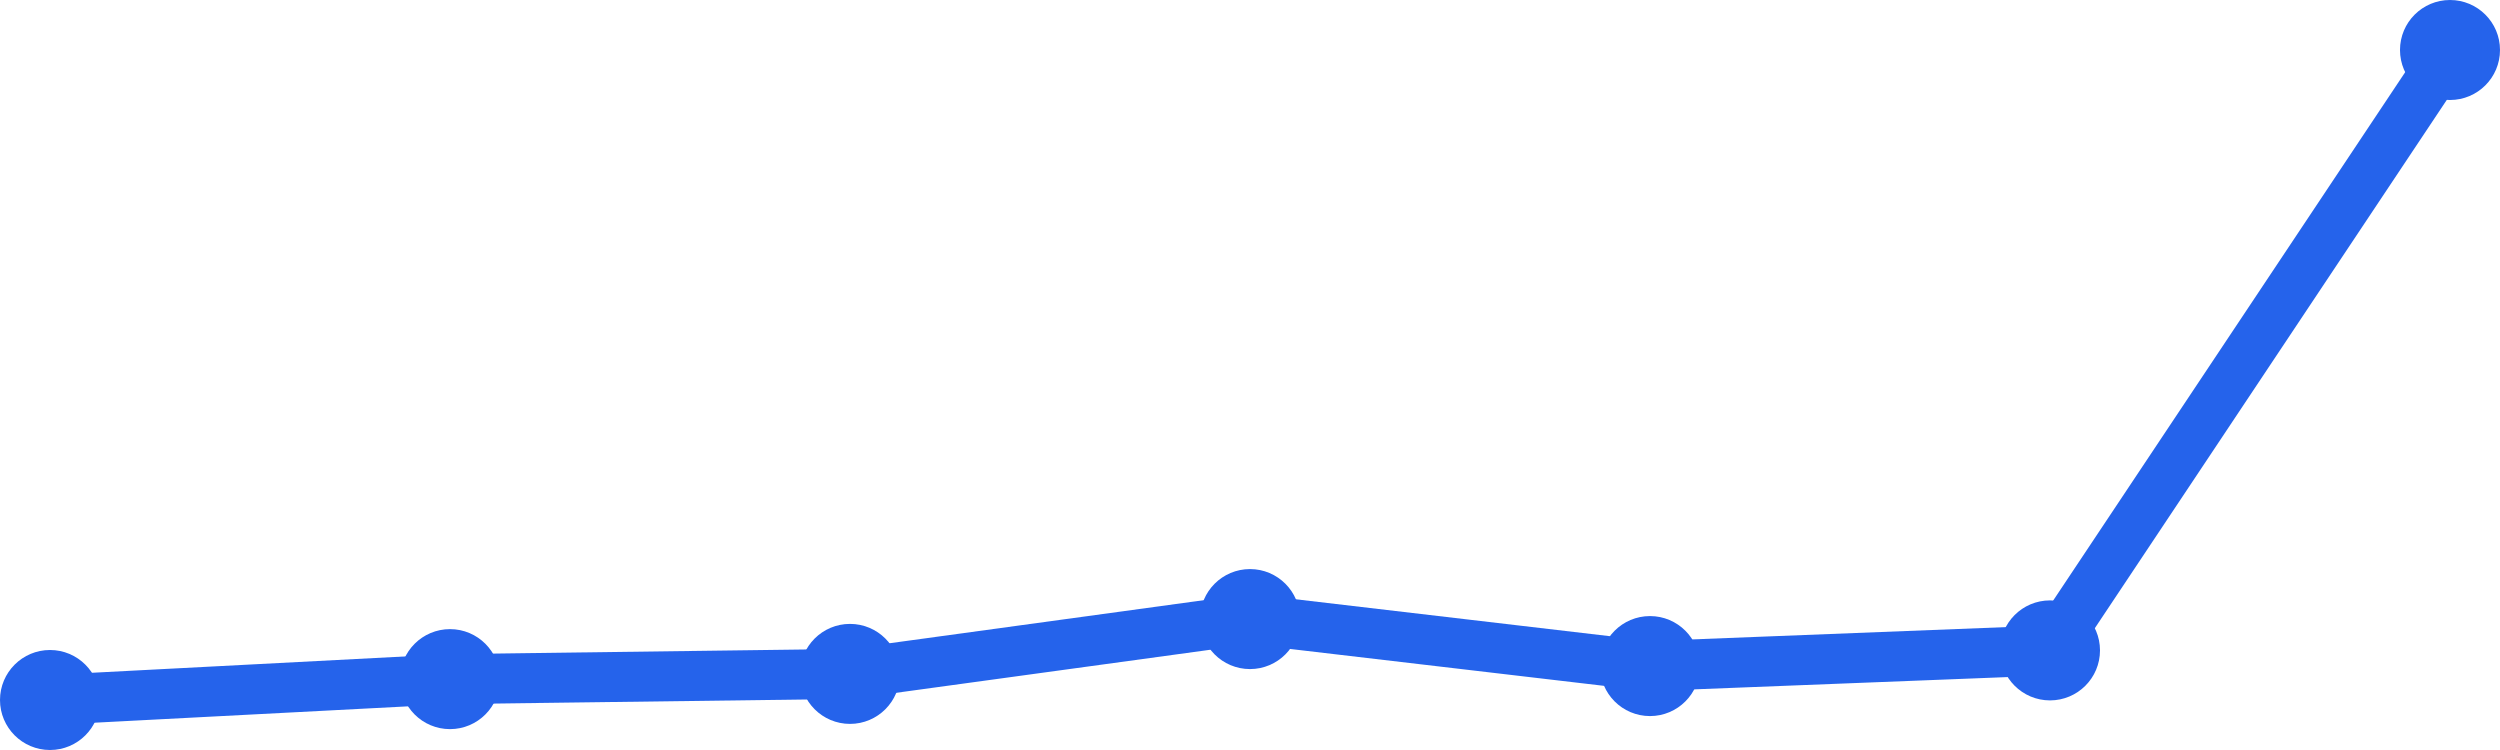
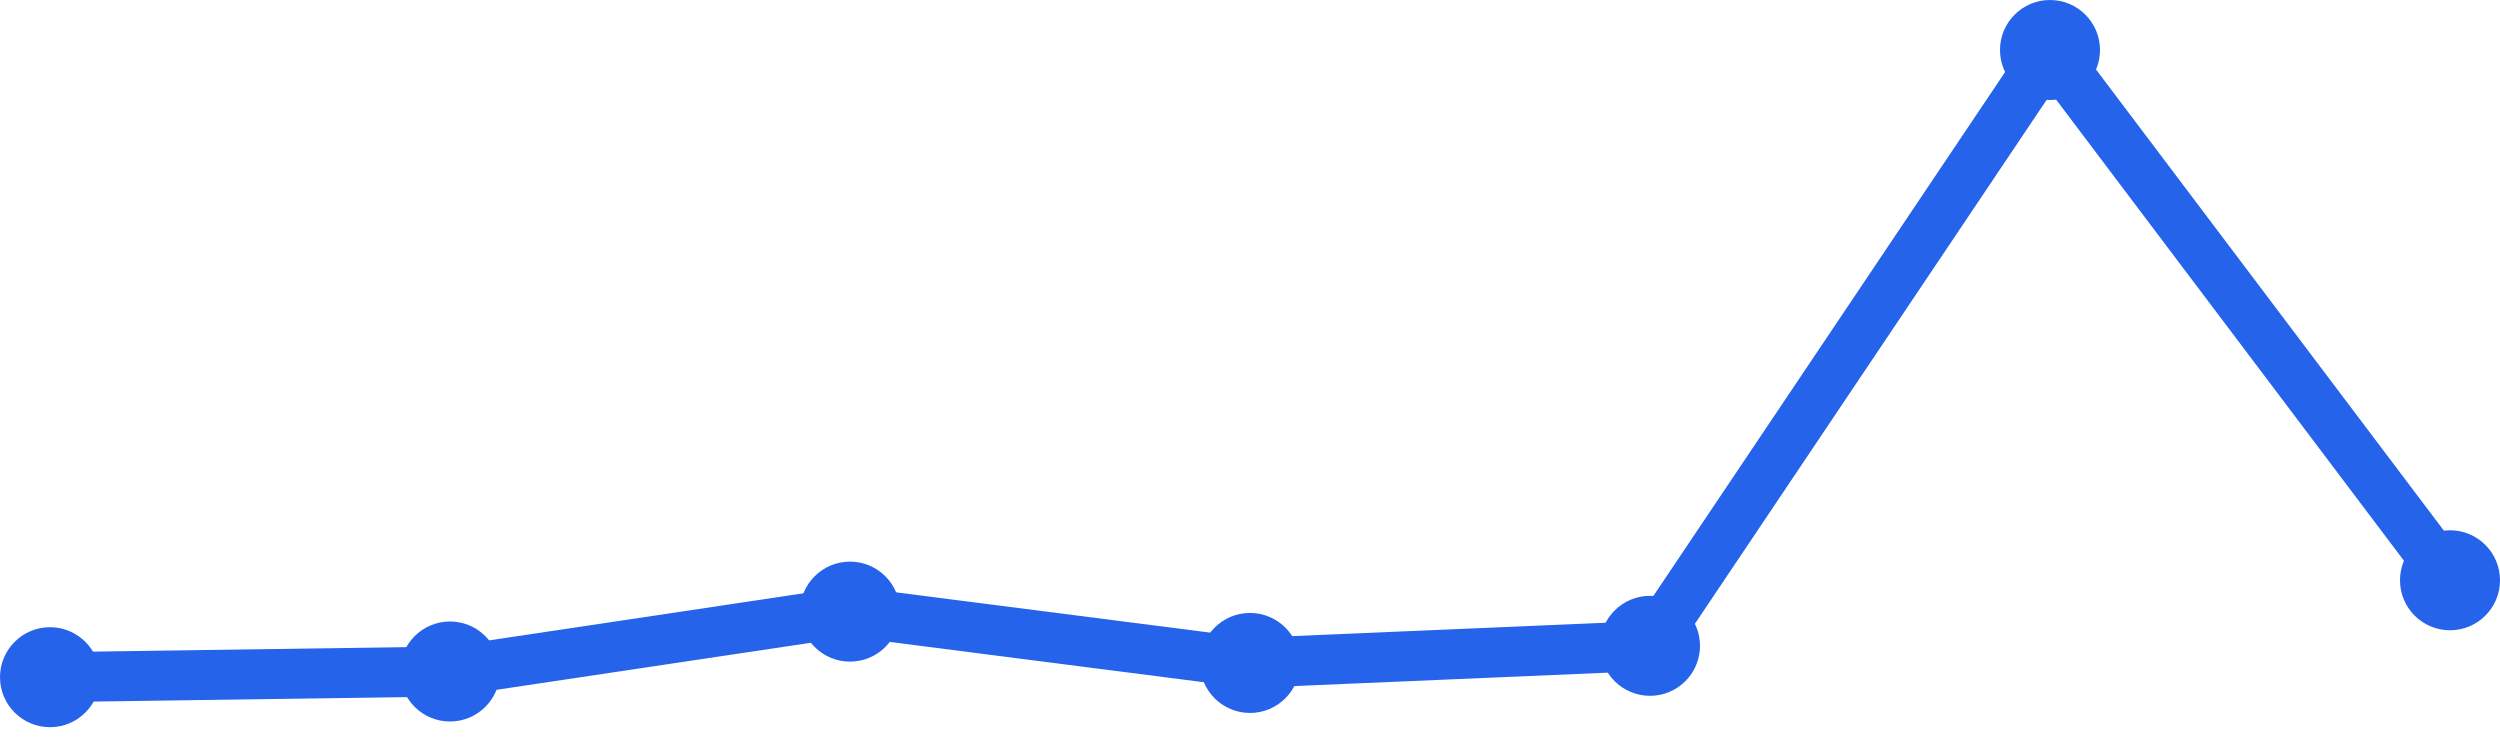
<svg xmlns="http://www.w3.org/2000/svg" width="100" height="30" viewBox="0 0 100 30">
-   <path d="M 2,28 L 18,27.165 L 34,26.956 L 50,24.763 L 66,26.643 L 82,26.016 L 98,2" fill="none" stroke="#2563eb" stroke-width="2" stroke-linecap="round" stroke-linejoin="round" />
-   <circle cx="2" cy="28" r="2" fill="#2563eb" />
-   <circle cx="18" cy="27.165" r="2" fill="#2563eb" />
-   <circle cx="34" cy="26.956" r="2" fill="#2563eb" />
-   <circle cx="50" cy="24.763" r="2" fill="#2563eb" />
-   <circle cx="66" cy="26.643" r="2" fill="#2563eb" />
-   <circle cx="82" cy="26.016" r="2" fill="#2563eb" />
-   <circle cx="98" cy="2" r="2" fill="#2563eb" />
+   <path d="M 2,27.088 L 18,26.86 L 34,24.465 L 50,26.518 L 66,25.833 L 82,2 L 98,23.211" fill="none" stroke="#2563eb" stroke-width="2" stroke-linecap="round" stroke-linejoin="round" />
+   <circle cx="2" cy="27.088" r="2" fill="#2563eb" />
+   <circle cx="18" cy="26.86" r="2" fill="#2563eb" />
+   <circle cx="34" cy="24.465" r="2" fill="#2563eb" />
+   <circle cx="50" cy="26.518" r="2" fill="#2563eb" />
+   <circle cx="66" cy="25.833" r="2" fill="#2563eb" />
+   <circle cx="82" cy="2" r="2" fill="#2563eb" />
+   <circle cx="98" cy="23.211" r="2" fill="#2563eb" />
</svg>
